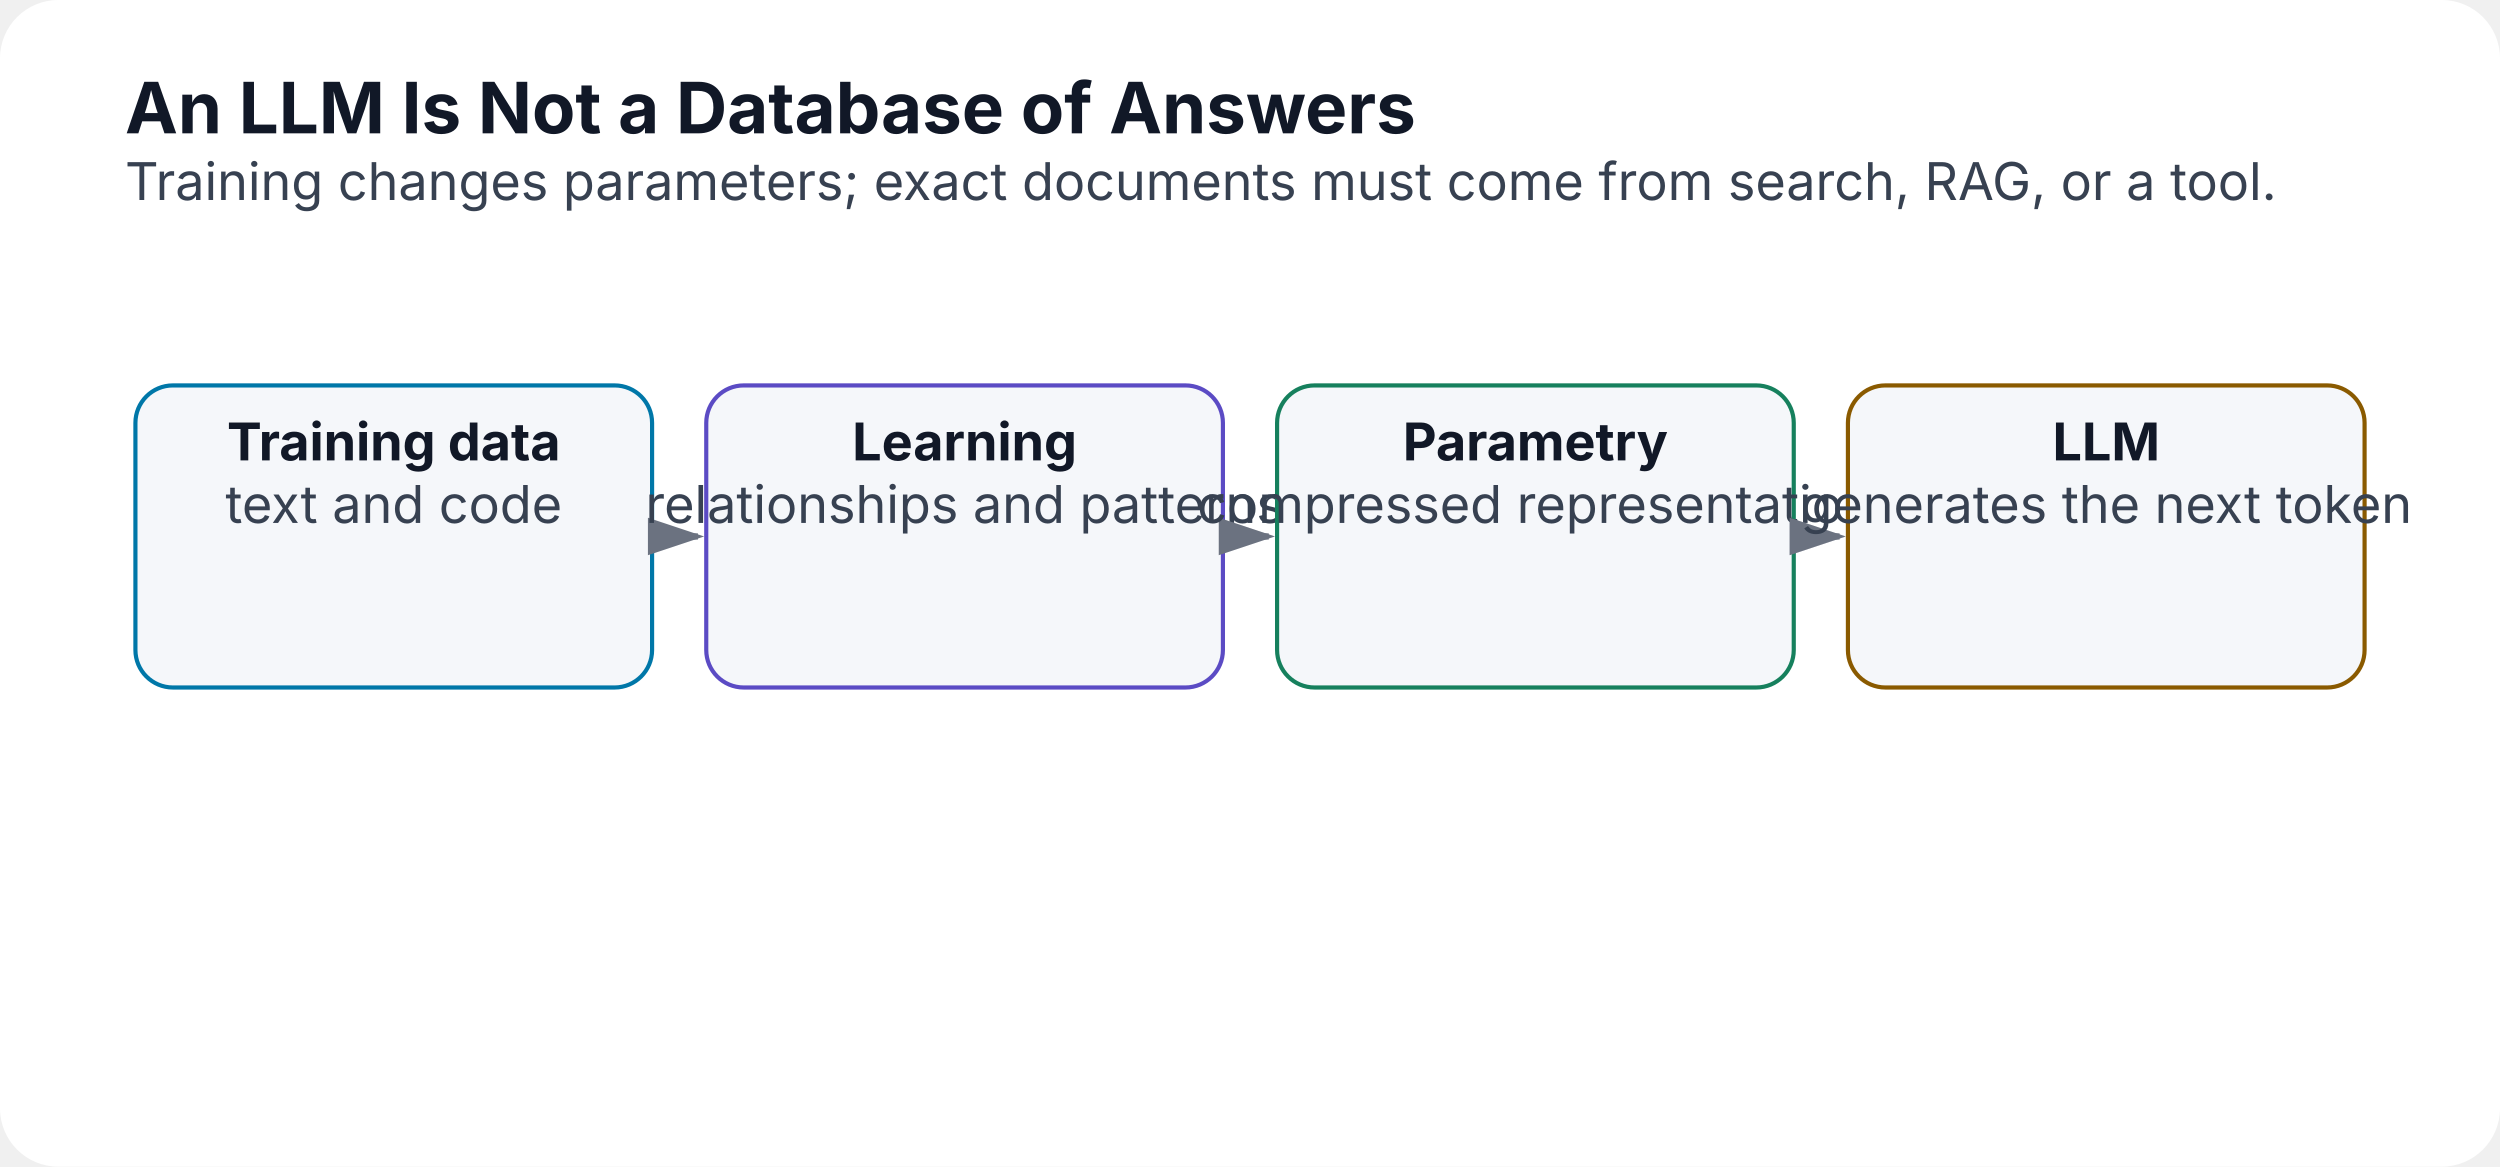
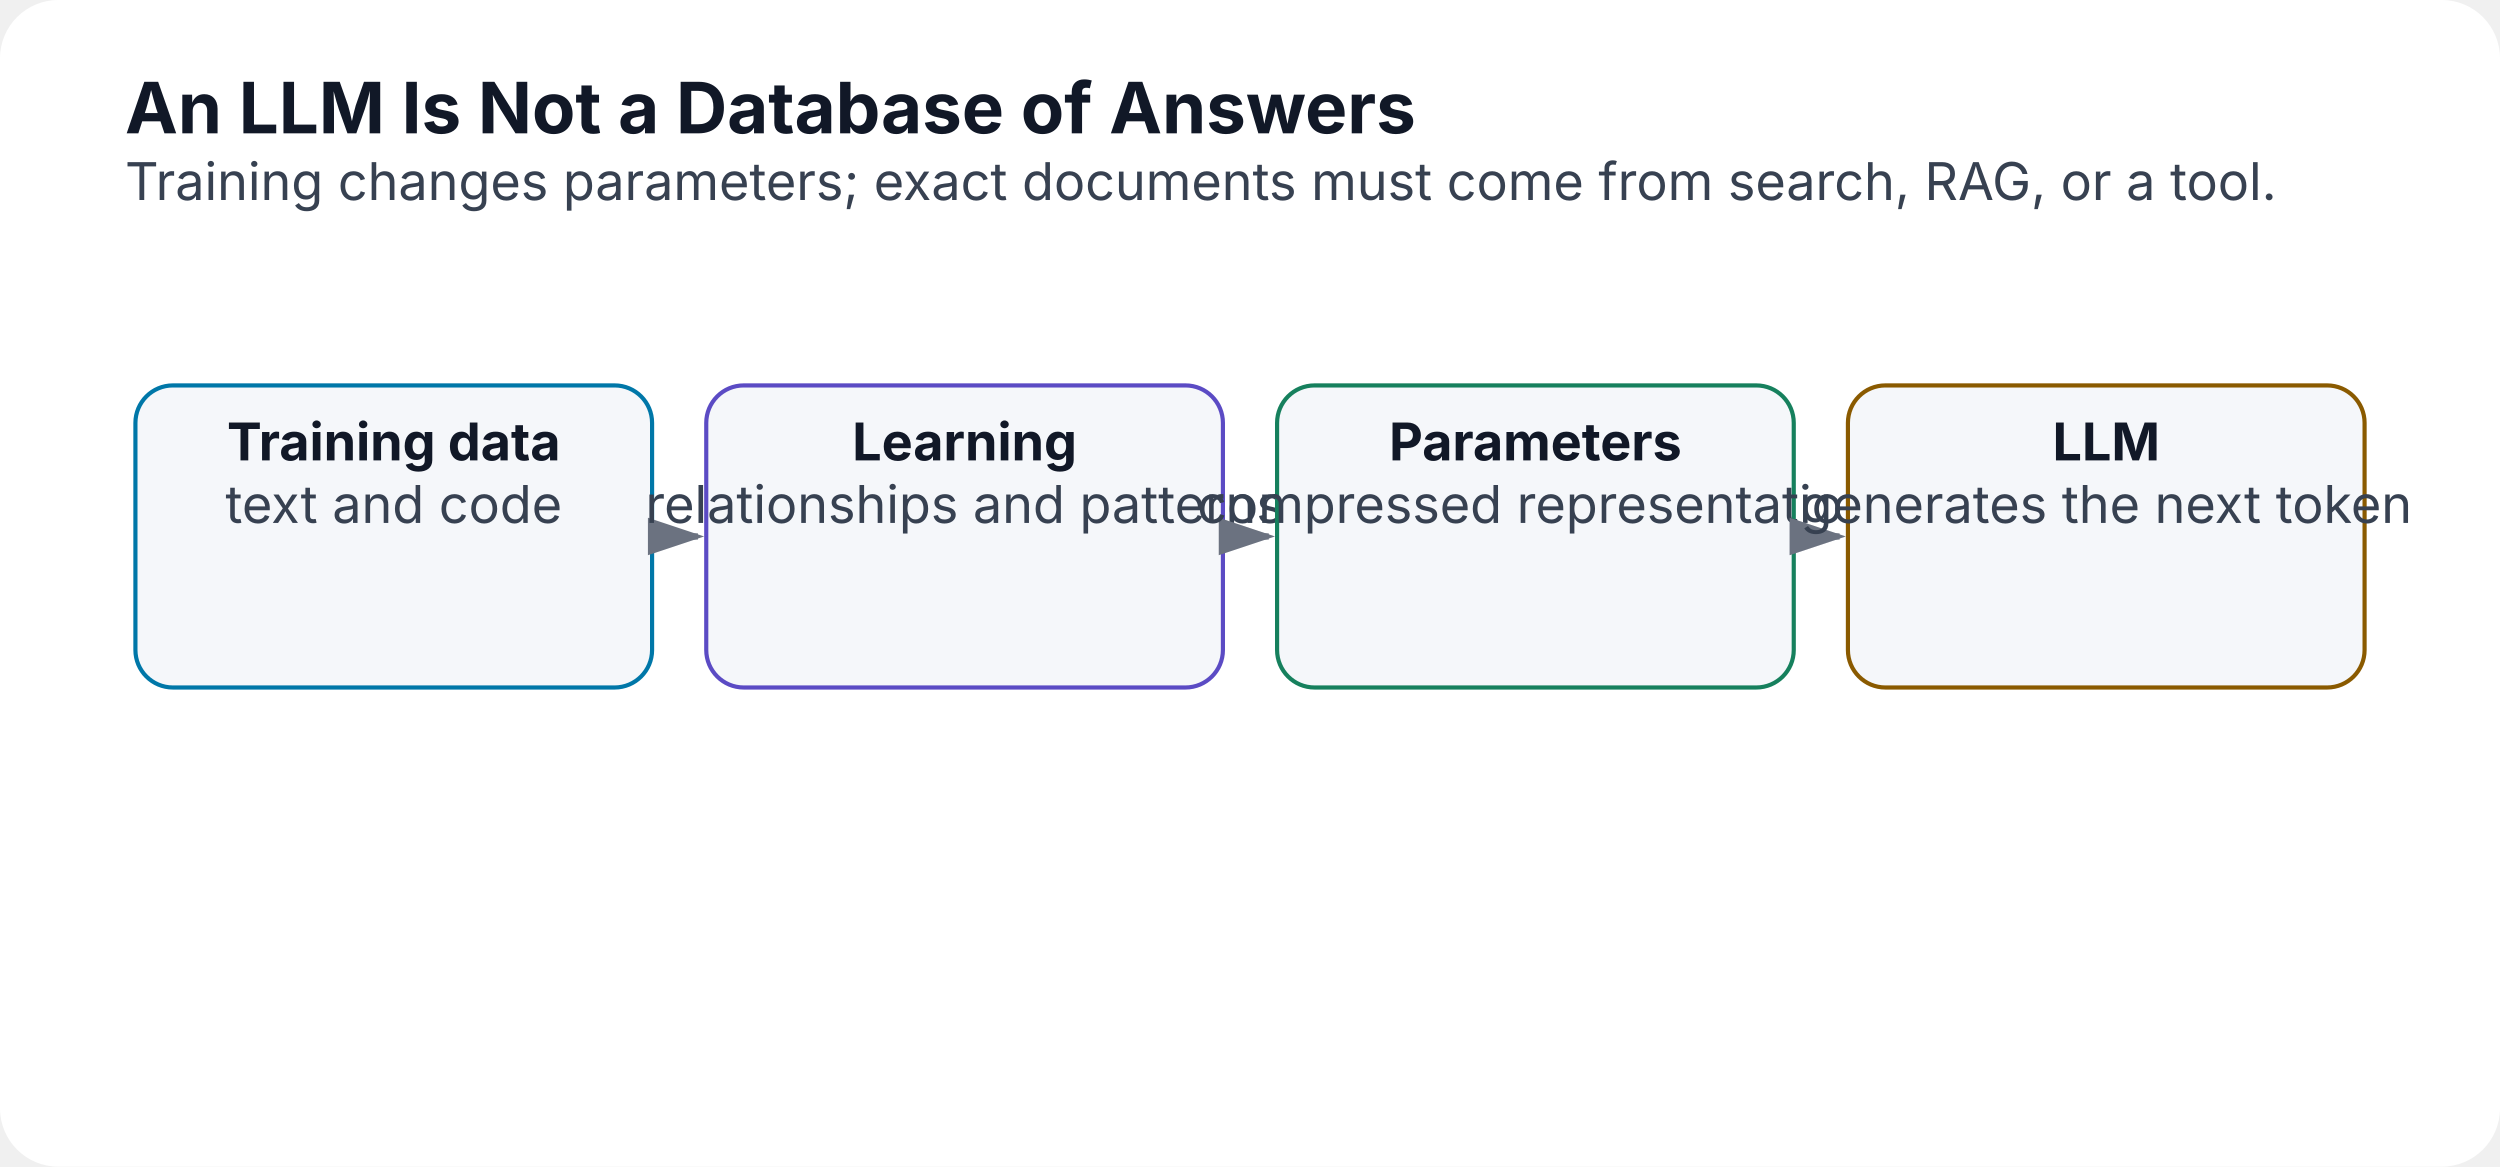
<svg xmlns="http://www.w3.org/2000/svg" width="1200" height="560" viewBox="0 0 1200 560" role="img" aria-labelledby="title desc">
  <defs>
    <marker id="arrow" markerWidth="10" markerHeight="10" refX="8" refY="3" orient="auto">
      <path d="M0,0 L0,6 L9,3 z" fill="#6b7280" />
    </marker>
  </defs>
  <rect width="1200" height="560" rx="28" fill="#ffffff" />
  <text x="60" y="64" font-family="Inter,Segoe UI,Arial,sans-serif" font-size="34" font-weight="700" fill="#111827">An LLM Is Not a Database of Answers</text>
  <text x="60" y="96" font-family="Inter,Segoe UI,Arial,sans-serif" font-size="25" fill="#374151">Training changes parameters; exact documents must come from search, RAG, or a tool.</text>
  <rect x="65.0" y="185" width="248.0" height="145" rx="18" fill="#f5f7fa" stroke="#0077a8" stroke-width="2" />
  <text x="189.0" y="221" text-anchor="middle" font-family="Inter,Segoe UI,Arial,sans-serif" font-size="25" font-weight="700" fill="#111827">Training data</text>
  <text x="189.0" y="251" text-anchor="middle" font-family="Inter,Segoe UI,Arial,sans-serif" font-size="25" font-weight="400" fill="#374151">text and code</text>
  <line x1="317.0" y1="257.5" x2="335.0" y2="257.5" stroke="#6b7280" stroke-width="3" marker-end="url(#arrow)" />
  <rect x="339.0" y="185" width="248.0" height="145" rx="18" fill="#f5f7fa" stroke="#5b4bc4" stroke-width="2" />
  <text x="463.0" y="221" text-anchor="middle" font-family="Inter,Segoe UI,Arial,sans-serif" font-size="25" font-weight="700" fill="#111827">Learning</text>
  <text x="463.0" y="251" text-anchor="middle" font-family="Inter,Segoe UI,Arial,sans-serif" font-size="25" font-weight="400" fill="#374151">relationships and patterns</text>
  <line x1="591.0" y1="257.5" x2="609.0" y2="257.5" stroke="#6b7280" stroke-width="3" marker-end="url(#arrow)" />
  <rect x="613.0" y="185" width="248.0" height="145" rx="18" fill="#f5f7fa" stroke="#16805d" stroke-width="2" />
-   <text x="737.0" y="221" text-anchor="middle" font-family="Inter,Segoe UI,Arial,sans-serif" font-size="25" font-weight="700" fill="#111827">Parametry</text>
+   <text x="737.0" y="221" text-anchor="middle" font-family="Inter,Segoe UI,Arial,sans-serif" font-size="25" font-weight="700" fill="#111827">Parameters</text>
  <text x="737.0" y="251" text-anchor="middle" font-family="Inter,Segoe UI,Arial,sans-serif" font-size="25" font-weight="400" fill="#374151">compressed representation</text>
  <line x1="865.0" y1="257.5" x2="883.0" y2="257.5" stroke="#6b7280" stroke-width="3" marker-end="url(#arrow)" />
  <rect x="887.0" y="185" width="248.0" height="145" rx="18" fill="#f5f7fa" stroke="#8a5a00" stroke-width="2" />
  <text x="1011.0" y="221" text-anchor="middle" font-family="Inter,Segoe UI,Arial,sans-serif" font-size="25" font-weight="700" fill="#111827">LLM</text>
  <text x="1011.0" y="251" text-anchor="middle" font-family="Inter,Segoe UI,Arial,sans-serif" font-size="25" font-weight="400" fill="#374151">generates the next token</text>
</svg>
